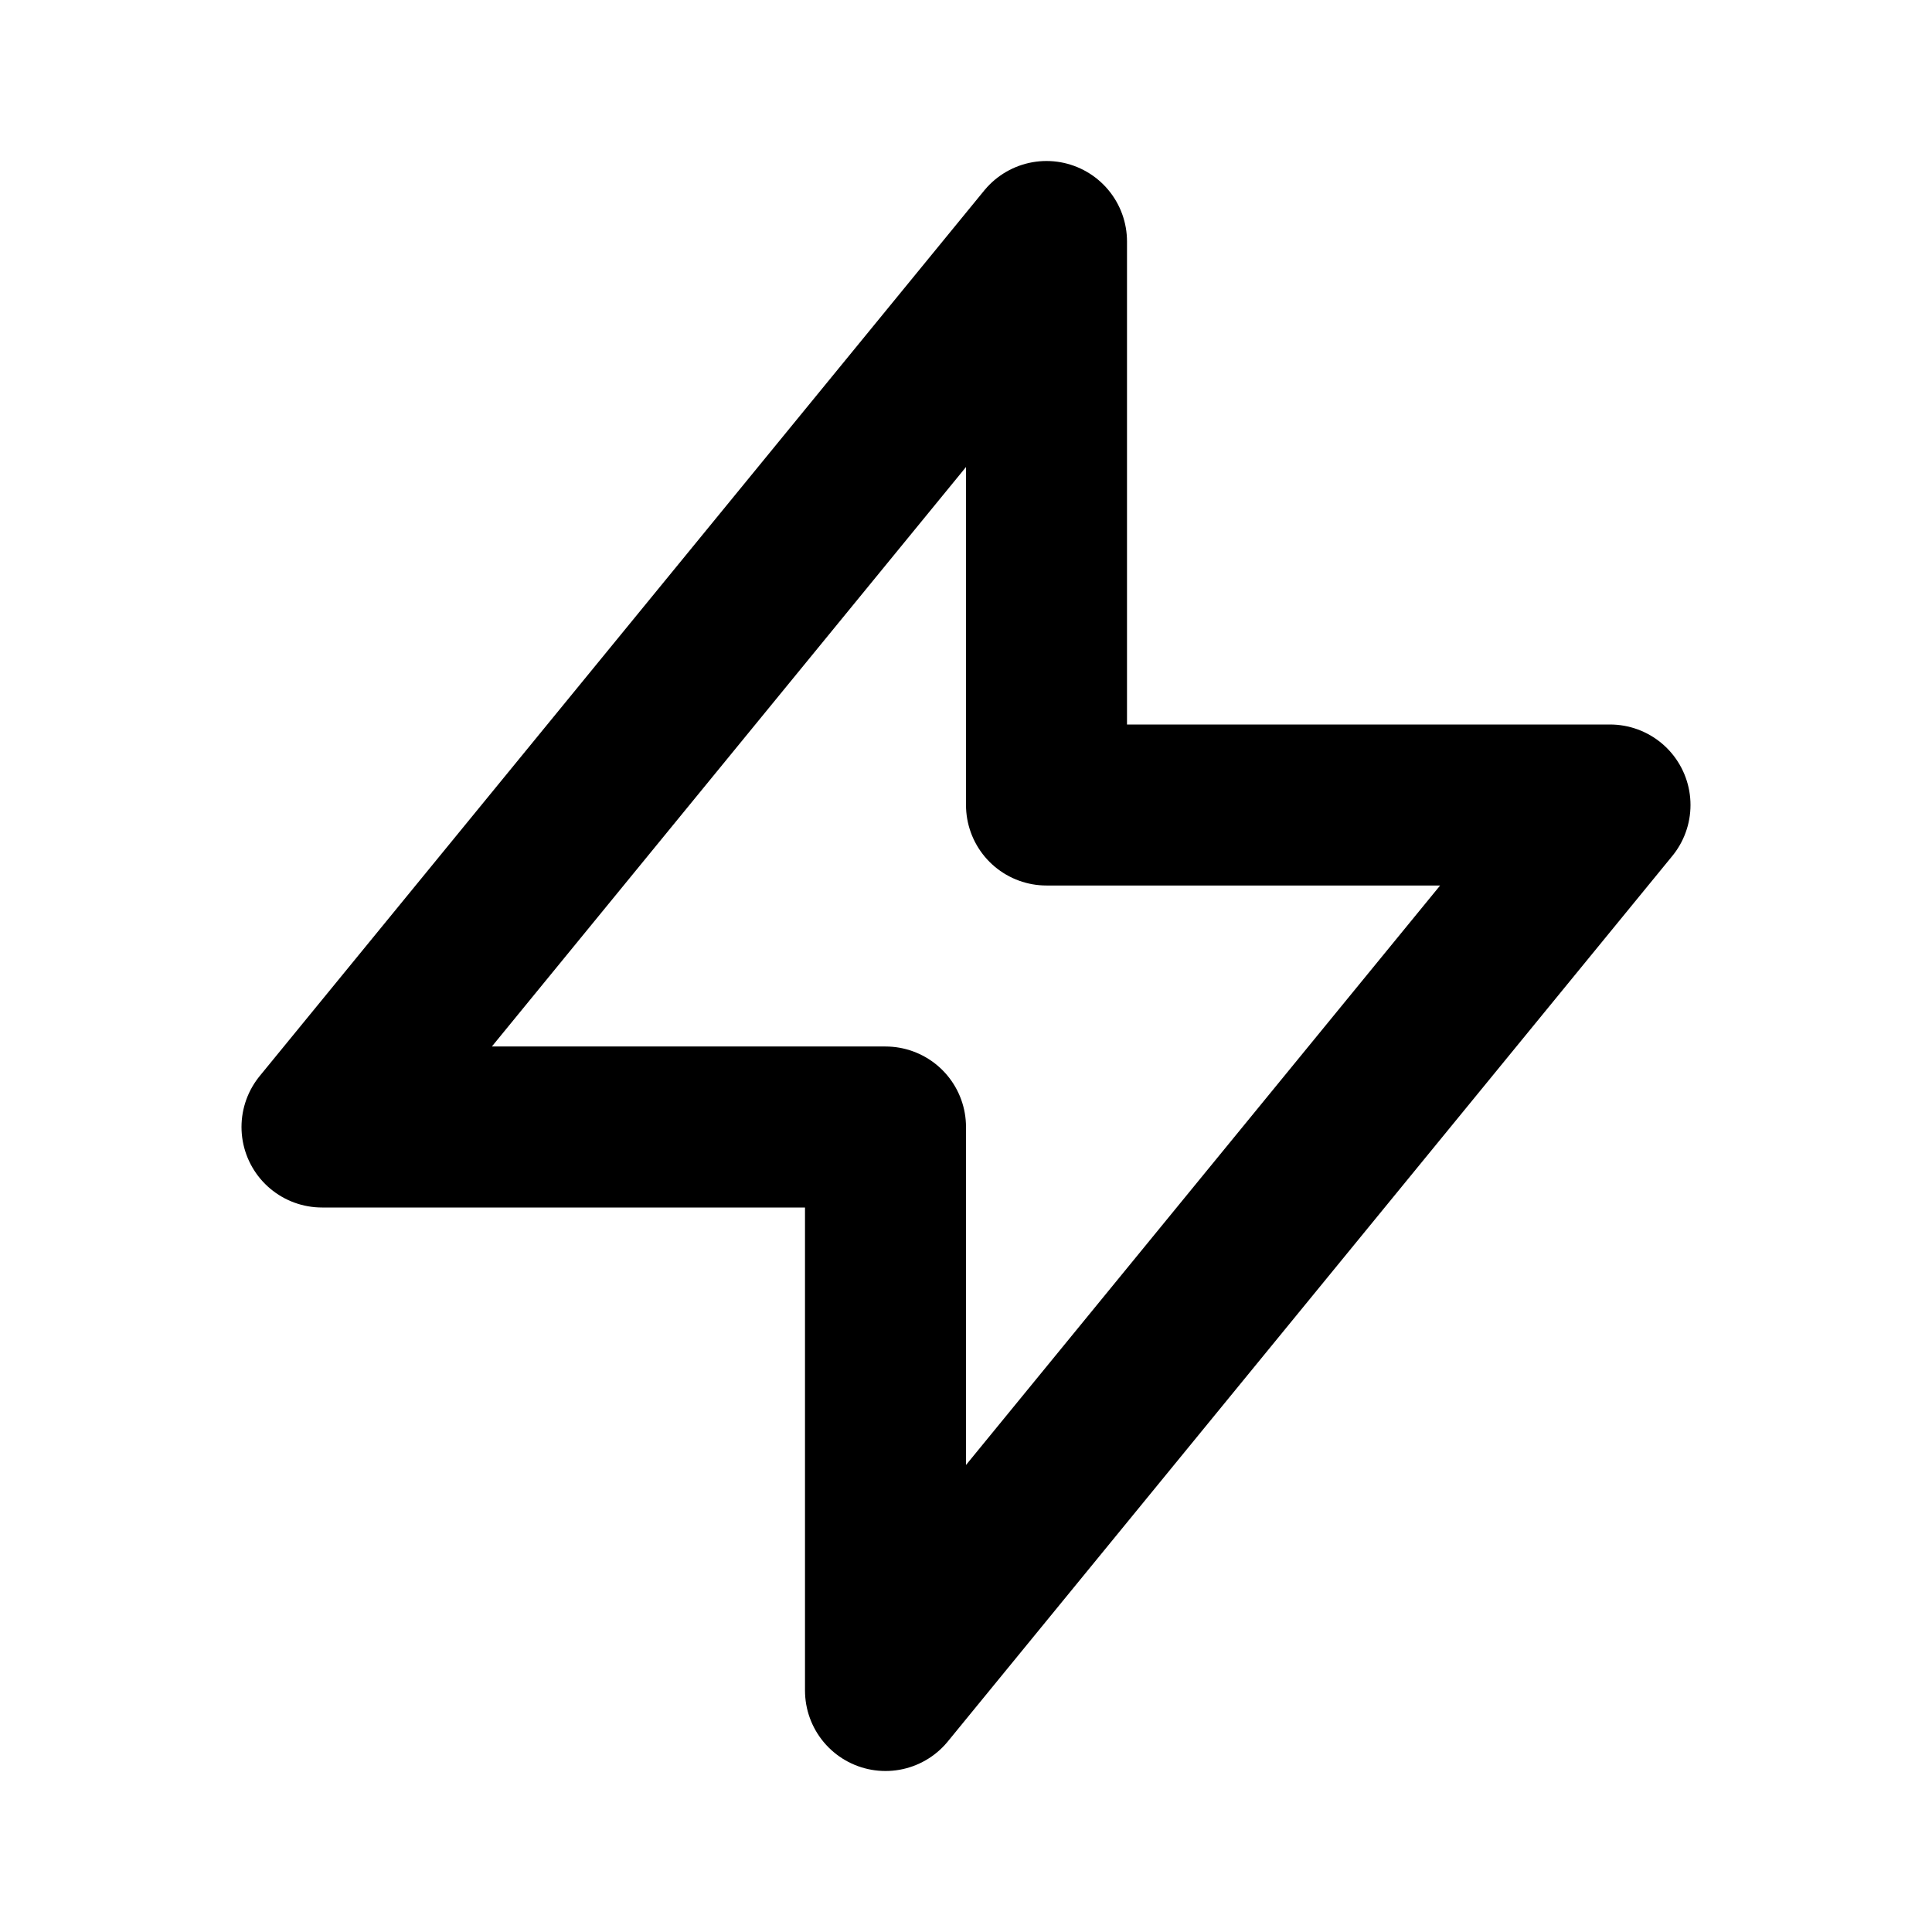
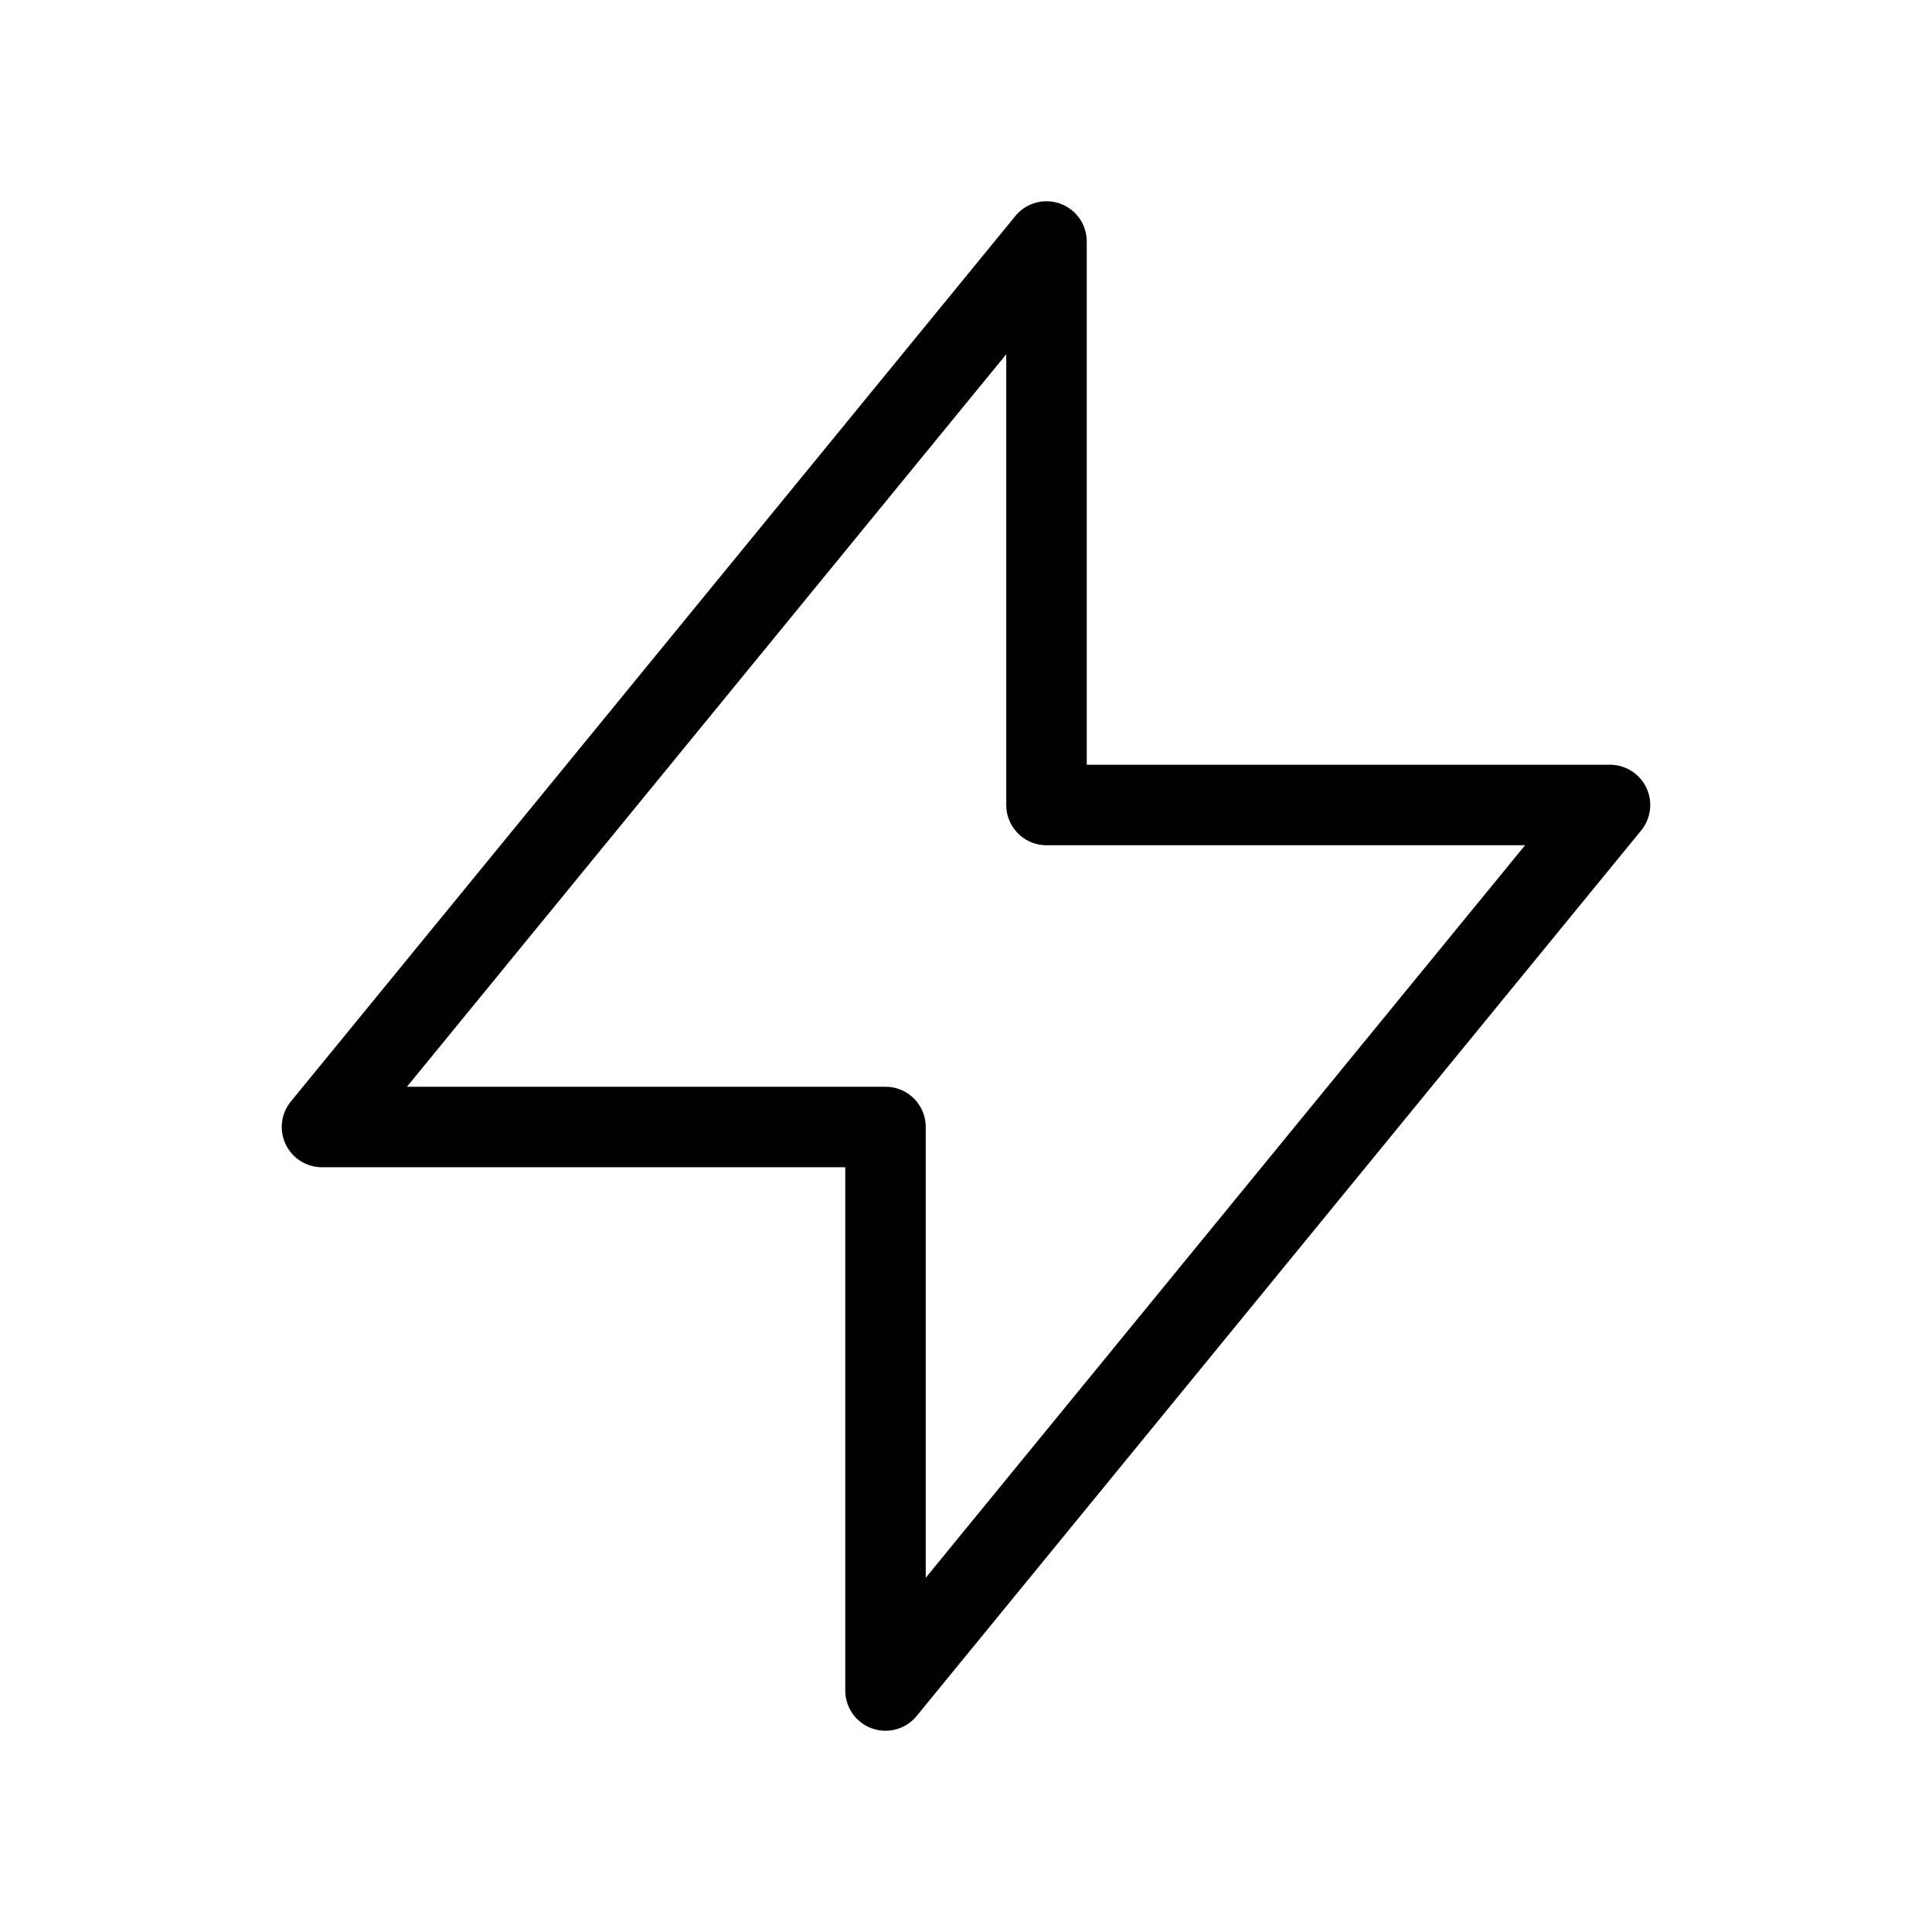
<svg xmlns="http://www.w3.org/2000/svg" fill="none" viewBox="0 0 24 24" stroke="currentColor">
-   <path stroke-linecap="round" stroke-linejoin="round" stroke-width="2" d="M13 10V3L4 14h7v7l9-11h-7z" />
+   <path stroke-linecap="round" stroke-linejoin="round" d="M13 10V3L4 14h7v7l9-11h-7z" />
</svg>
